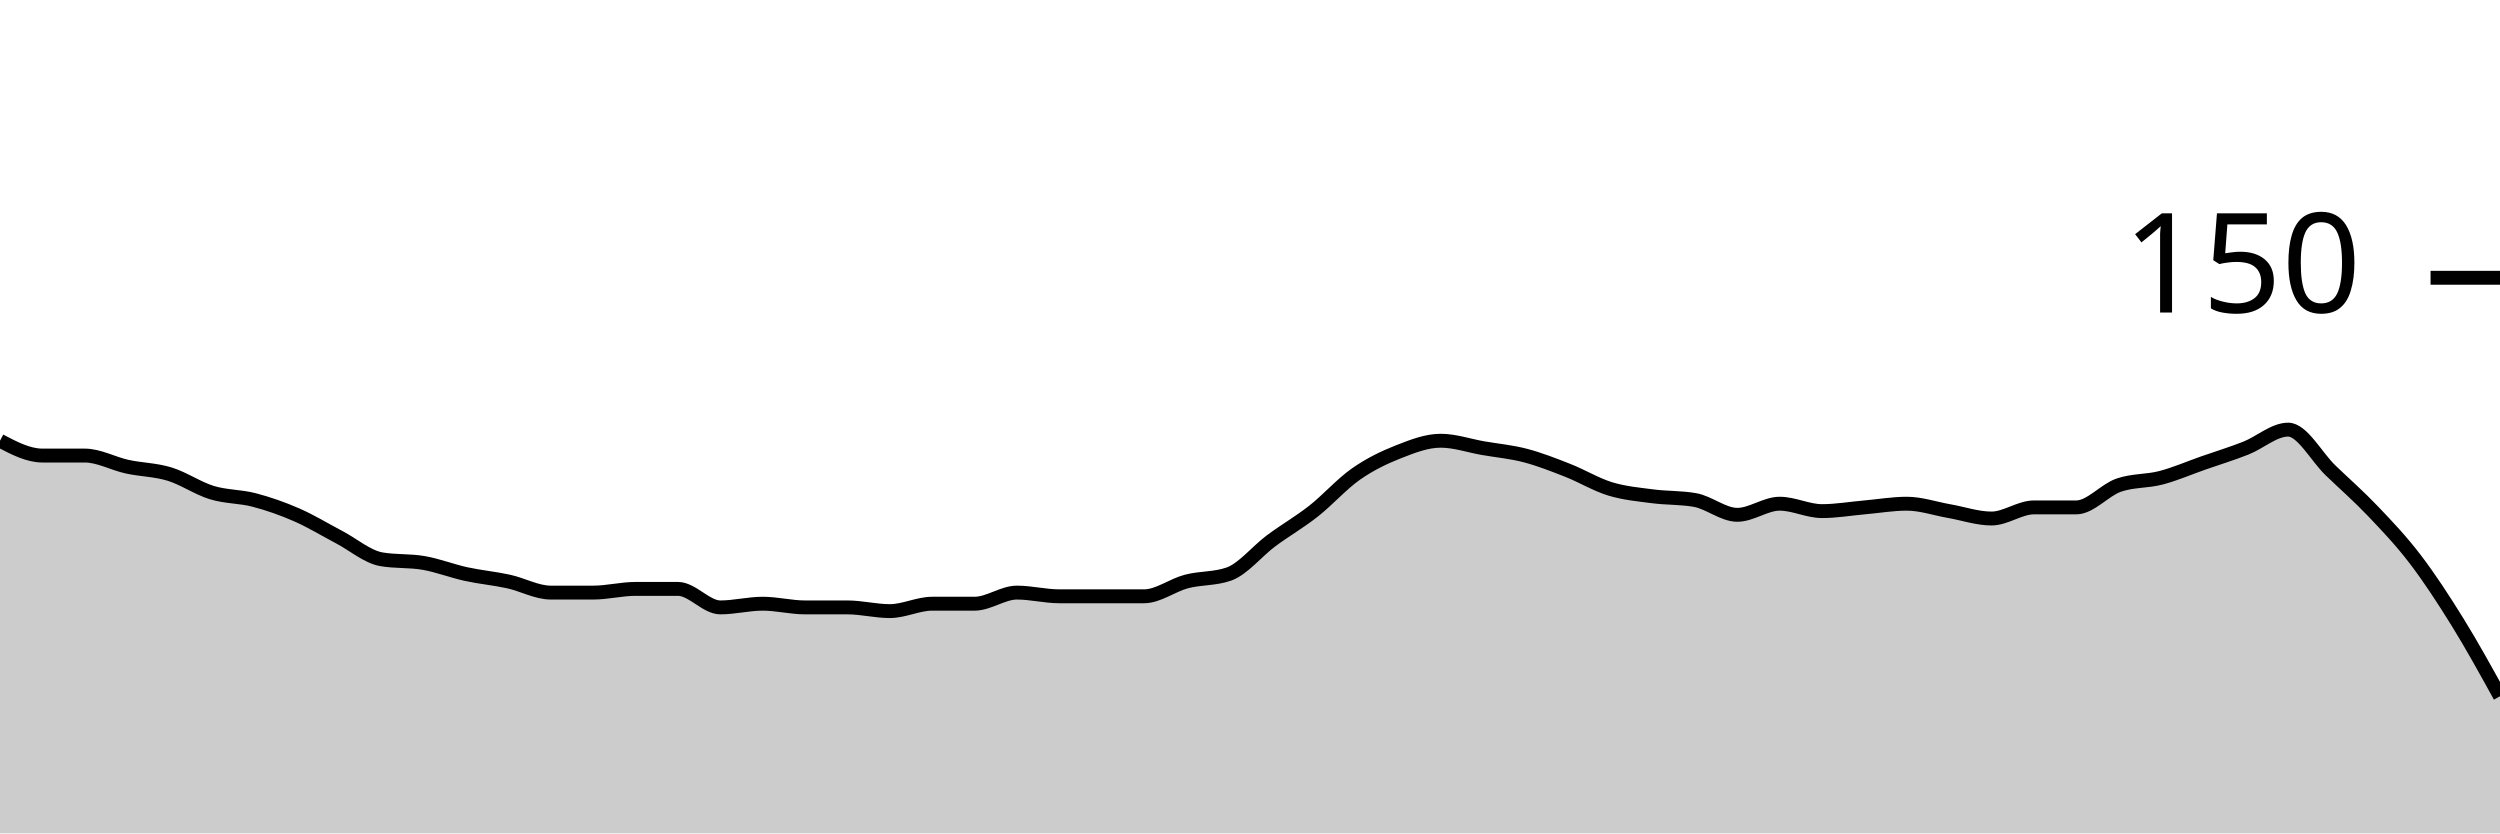
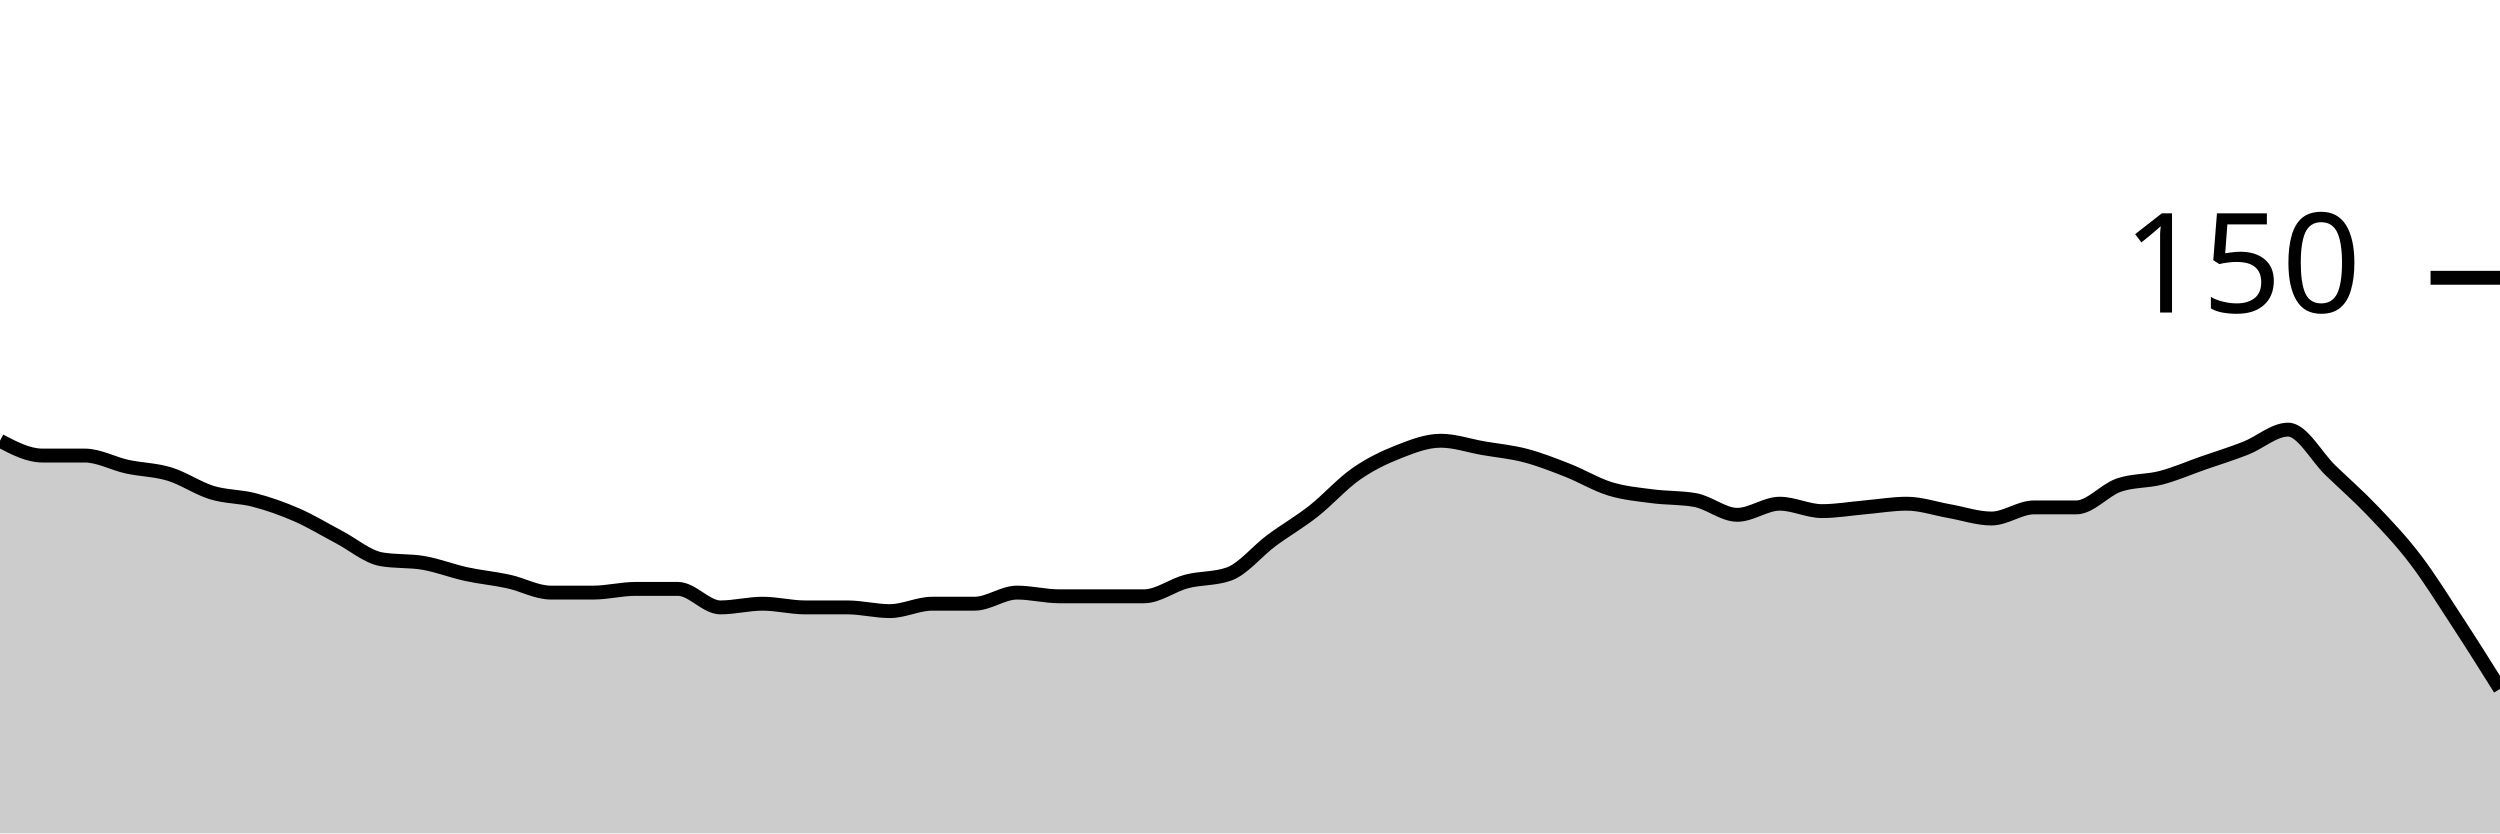
<svg xmlns="http://www.w3.org/2000/svg" viewBox="0 0 180 60">
  <g transform="translate(0,20)">
-     <path class="area" fill="rgba(0, 0, 0, 0.2)" d="M0,11.733C1.017,12.267,2.034,12.8,3.051,12.8C4.068,12.8,5.085,12.8,6.102,12.8C7.119,12.8,8.136,13.378,9.153,13.6C10.169,13.822,11.186,13.822,12.203,14.133C13.22,14.444,14.237,15.156,15.254,15.467C16.271,15.778,17.288,15.733,18.305,16C19.322,16.267,20.339,16.622,21.356,17.067C22.373,17.511,23.39,18.133,24.407,18.667C25.424,19.2,26.441,20.089,27.458,20.267C28.475,20.444,29.492,20.356,30.508,20.533C31.525,20.711,32.542,21.111,33.559,21.333C34.576,21.556,35.593,21.644,36.61,21.867C37.627,22.089,38.644,22.667,39.661,22.667C40.678,22.667,41.695,22.667,42.712,22.667C43.729,22.667,44.746,22.4,45.763,22.4C46.78,22.4,47.797,22.4,48.814,22.4C49.831,22.4,50.847,23.733,51.864,23.733C52.881,23.733,53.898,23.467,54.915,23.467C55.932,23.467,56.949,23.733,57.966,23.733C58.983,23.733,60,23.733,61.017,23.733C62.034,23.733,63.051,24,64.068,24C65.085,24,66.102,23.467,67.119,23.467C68.136,23.467,69.153,23.467,70.169,23.467C71.186,23.467,72.203,22.667,73.22,22.667C74.237,22.667,75.254,22.933,76.271,22.933C77.288,22.933,78.305,22.933,79.322,22.933C80.339,22.933,81.356,22.933,82.373,22.933C83.39,22.933,84.407,22.133,85.424,21.867C86.441,21.6,87.458,21.689,88.475,21.333C89.492,20.978,90.508,19.689,91.525,18.933C92.542,18.178,93.559,17.6,94.576,16.8C95.593,16,96.61,14.844,97.627,14.133C98.644,13.422,99.661,12.933,100.678,12.533C101.695,12.133,102.712,11.733,103.729,11.733C104.746,11.733,105.763,12.089,106.78,12.267C107.797,12.444,108.814,12.533,109.831,12.8C110.847,13.067,111.864,13.467,112.881,13.867C113.898,14.267,114.915,14.889,115.932,15.2C116.949,15.511,117.966,15.6,118.983,15.733C120,15.867,121.017,15.822,122.034,16C123.051,16.178,124.068,17.067,125.085,17.067C126.102,17.067,127.119,16.267,128.136,16.267C129.153,16.267,130.169,16.8,131.186,16.8C132.203,16.8,133.22,16.622,134.237,16.533C135.254,16.444,136.271,16.267,137.288,16.267C138.305,16.267,139.322,16.622,140.339,16.8C141.356,16.978,142.373,17.333,143.39,17.333C144.407,17.333,145.424,16.533,146.441,16.533C147.458,16.533,148.475,16.533,149.492,16.533C150.508,16.533,151.525,15.289,152.542,14.933C153.559,14.578,154.576,14.667,155.593,14.4C156.61,14.133,157.627,13.689,158.644,13.333C159.661,12.978,160.678,12.667,161.695,12.267C162.712,11.867,163.729,10.933,164.746,10.933C165.763,10.933,166.78,12.889,167.797,13.867C168.814,14.844,169.831,15.733,170.847,16.8C171.864,17.867,172.881,18.933,173.898,20.267C174.915,21.6,175.932,23.156,176.949,24.8C177.966,26.444,178.983,28.289,180,30.133L180,40C178.983,40,177.966,40,176.949,40C175.932,40,174.915,40,173.898,40C172.881,40,171.864,40,170.847,40C169.831,40,168.814,40,167.797,40C166.78,40,165.763,40,164.746,40C163.729,40,162.712,40,161.695,40C160.678,40,159.661,40,158.644,40C157.627,40,156.61,40,155.593,40C154.576,40,153.559,40,152.542,40C151.525,40,150.508,40,149.492,40C148.475,40,147.458,40,146.441,40C145.424,40,144.407,40,143.39,40C142.373,40,141.356,40,140.339,40C139.322,40,138.305,40,137.288,40C136.271,40,135.254,40,134.237,40C133.22,40,132.203,40,131.186,40C130.169,40,129.153,40,128.136,40C127.119,40,126.102,40,125.085,40C124.068,40,123.051,40,122.034,40C121.017,40,120,40,118.983,40C117.966,40,116.949,40,115.932,40C114.915,40,113.898,40,112.881,40C111.864,40,110.847,40,109.831,40C108.814,40,107.797,40,106.78,40C105.763,40,104.746,40,103.729,40C102.712,40,101.695,40,100.678,40C99.661,40,98.644,40,97.627,40C96.61,40,95.593,40,94.576,40C93.559,40,92.542,40,91.525,40C90.508,40,89.492,40,88.475,40C87.458,40,86.441,40,85.424,40C84.407,40,83.39,40,82.373,40C81.356,40,80.339,40,79.322,40C78.305,40,77.288,40,76.271,40C75.254,40,74.237,40,73.22,40C72.203,40,71.186,40,70.169,40C69.153,40,68.136,40,67.119,40C66.102,40,65.085,40,64.068,40C63.051,40,62.034,40,61.017,40C60,40,58.983,40,57.966,40C56.949,40,55.932,40,54.915,40C53.898,40,52.881,40,51.864,40C50.847,40,49.831,40,48.814,40C47.797,40,46.78,40,45.763,40C44.746,40,43.729,40,42.712,40C41.695,40,40.678,40,39.661,40C38.644,40,37.627,40,36.61,40C35.593,40,34.576,40,33.559,40C32.542,40,31.525,40,30.508,40C29.492,40,28.475,40,27.458,40C26.441,40,25.424,40,24.407,40C23.39,40,22.373,40,21.356,40C20.339,40,19.322,40,18.305,40C17.288,40,16.271,40,15.254,40C14.237,40,13.22,40,12.203,40C11.186,40,10.169,40,9.153,40C8.136,40,7.119,40,6.102,40C5.085,40,4.068,40,3.051,40C2.034,40,1.017,40,0,40Z" />
-     <path class="line" stroke="black" fill="none" d="M0,11.733C1.017,12.267,2.034,12.8,3.051,12.8C4.068,12.8,5.085,12.8,6.102,12.8C7.119,12.8,8.136,13.378,9.153,13.6C10.169,13.822,11.186,13.822,12.203,14.133C13.22,14.444,14.237,15.156,15.254,15.467C16.271,15.778,17.288,15.733,18.305,16C19.322,16.267,20.339,16.622,21.356,17.067C22.373,17.511,23.39,18.133,24.407,18.667C25.424,19.2,26.441,20.089,27.458,20.267C28.475,20.444,29.492,20.356,30.508,20.533C31.525,20.711,32.542,21.111,33.559,21.333C34.576,21.556,35.593,21.644,36.61,21.867C37.627,22.089,38.644,22.667,39.661,22.667C40.678,22.667,41.695,22.667,42.712,22.667C43.729,22.667,44.746,22.4,45.763,22.4C46.78,22.4,47.797,22.4,48.814,22.4C49.831,22.4,50.847,23.733,51.864,23.733C52.881,23.733,53.898,23.467,54.915,23.467C55.932,23.467,56.949,23.733,57.966,23.733C58.983,23.733,60,23.733,61.017,23.733C62.034,23.733,63.051,24,64.068,24C65.085,24,66.102,23.467,67.119,23.467C68.136,23.467,69.153,23.467,70.169,23.467C71.186,23.467,72.203,22.667,73.22,22.667C74.237,22.667,75.254,22.933,76.271,22.933C77.288,22.933,78.305,22.933,79.322,22.933C80.339,22.933,81.356,22.933,82.373,22.933C83.39,22.933,84.407,22.133,85.424,21.867C86.441,21.6,87.458,21.689,88.475,21.333C89.492,20.978,90.508,19.689,91.525,18.933C92.542,18.178,93.559,17.6,94.576,16.8C95.593,16,96.61,14.844,97.627,14.133C98.644,13.422,99.661,12.933,100.678,12.533C101.695,12.133,102.712,11.733,103.729,11.733C104.746,11.733,105.763,12.089,106.78,12.267C107.797,12.444,108.814,12.533,109.831,12.8C110.847,13.067,111.864,13.467,112.881,13.867C113.898,14.267,114.915,14.889,115.932,15.2C116.949,15.511,117.966,15.6,118.983,15.733C120,15.867,121.017,15.822,122.034,16C123.051,16.178,124.068,17.067,125.085,17.067C126.102,17.067,127.119,16.267,128.136,16.267C129.153,16.267,130.169,16.8,131.186,16.8C132.203,16.8,133.22,16.622,134.237,16.533C135.254,16.444,136.271,16.267,137.288,16.267C138.305,16.267,139.322,16.622,140.339,16.8C141.356,16.978,142.373,17.333,143.39,17.333C144.407,17.333,145.424,16.533,146.441,16.533C147.458,16.533,148.475,16.533,149.492,16.533C150.508,16.533,151.525,15.289,152.542,14.933C153.559,14.578,154.576,14.667,155.593,14.4C156.61,14.133,157.627,13.689,158.644,13.333C159.661,12.978,160.678,12.667,161.695,12.267C162.712,11.867,163.729,10.933,164.746,10.933C165.763,10.933,166.78,12.889,167.797,13.867C168.814,14.844,169.831,15.733,170.847,16.8C171.864,17.867,172.881,18.933,173.898,20.267C174.915,21.6,175.932,23.156,176.949,24.8C177.966,26.444,178.983,28.289,180,30.133" />
+     <path class="area" fill="rgba(0, 0, 0, 0.2)" d="M0,11.733C1.017,12.267,2.034,12.8,3.051,12.8C4.068,12.8,5.085,12.8,6.102,12.8C7.119,12.8,8.136,13.378,9.153,13.6C10.169,13.822,11.186,13.822,12.203,14.133C13.22,14.444,14.237,15.156,15.254,15.467C16.271,15.778,17.288,15.733,18.305,16C19.322,16.267,20.339,16.622,21.356,17.067C22.373,17.511,23.39,18.133,24.407,18.667C25.424,19.2,26.441,20.089,27.458,20.267C28.475,20.444,29.492,20.356,30.508,20.533C31.525,20.711,32.542,21.111,33.559,21.333C34.576,21.556,35.593,21.644,36.61,21.867C37.627,22.089,38.644,22.667,39.661,22.667C40.678,22.667,41.695,22.667,42.712,22.667C43.729,22.667,44.746,22.4,45.763,22.4C46.78,22.4,47.797,22.4,48.814,22.4C49.831,22.4,50.847,23.733,51.864,23.733C52.881,23.733,53.898,23.467,54.915,23.467C55.932,23.467,56.949,23.733,57.966,23.733C58.983,23.733,60,23.733,61.017,23.733C62.034,23.733,63.051,24,64.068,24C65.085,24,66.102,23.467,67.119,23.467C68.136,23.467,69.153,23.467,70.169,23.467C71.186,23.467,72.203,22.667,73.22,22.667C74.237,22.667,75.254,22.933,76.271,22.933C77.288,22.933,78.305,22.933,79.322,22.933C80.339,22.933,81.356,22.933,82.373,22.933C83.39,22.933,84.407,22.133,85.424,21.867C86.441,21.6,87.458,21.689,88.475,21.333C89.492,20.978,90.508,19.689,91.525,18.933C92.542,18.178,93.559,17.6,94.576,16.8C95.593,16,96.61,14.844,97.627,14.133C98.644,13.422,99.661,12.933,100.678,12.533C101.695,12.133,102.712,11.733,103.729,11.733C104.746,11.733,105.763,12.089,106.78,12.267C107.797,12.444,108.814,12.533,109.831,12.8C110.847,13.067,111.864,13.467,112.881,13.867C113.898,14.267,114.915,14.889,115.932,15.2C116.949,15.511,117.966,15.6,118.983,15.733C120,15.867,121.017,15.822,122.034,16C123.051,16.178,124.068,17.067,125.085,17.067C126.102,17.067,127.119,16.267,128.136,16.267C129.153,16.267,130.169,16.8,131.186,16.8C132.203,16.8,133.22,16.622,134.237,16.533C135.254,16.444,136.271,16.267,137.288,16.267C138.305,16.267,139.322,16.622,140.339,16.8C141.356,16.978,142.373,17.333,143.39,17.333C144.407,17.333,145.424,16.533,146.441,16.533C147.458,16.533,148.475,16.533,149.492,16.533C150.508,16.533,151.525,15.289,152.542,14.933C153.559,14.578,154.576,14.667,155.593,14.4C156.61,14.133,157.627,13.689,158.644,13.333C159.661,12.978,160.678,12.667,161.695,12.267C162.712,11.867,163.729,10.933,164.746,10.933C165.763,10.933,166.78,12.889,167.797,13.867C168.814,14.844,169.831,15.733,170.847,16.8C171.864,17.867,172.881,18.933,173.898,20.267C174.915,21.6,175.932,23.244,176.949,24.8C177.966,26.356,178.983,27.978,180,29.6L180,40C178.983,40,177.966,40,176.949,40C175.932,40,174.915,40,173.898,40C172.881,40,171.864,40,170.847,40C169.831,40,168.814,40,167.797,40C166.78,40,165.763,40,164.746,40C163.729,40,162.712,40,161.695,40C160.678,40,159.661,40,158.644,40C157.627,40,156.61,40,155.593,40C154.576,40,153.559,40,152.542,40C151.525,40,150.508,40,149.492,40C148.475,40,147.458,40,146.441,40C145.424,40,144.407,40,143.39,40C142.373,40,141.356,40,140.339,40C139.322,40,138.305,40,137.288,40C136.271,40,135.254,40,134.237,40C133.22,40,132.203,40,131.186,40C130.169,40,129.153,40,128.136,40C127.119,40,126.102,40,125.085,40C124.068,40,123.051,40,122.034,40C121.017,40,120,40,118.983,40C117.966,40,116.949,40,115.932,40C114.915,40,113.898,40,112.881,40C111.864,40,110.847,40,109.831,40C108.814,40,107.797,40,106.78,40C105.763,40,104.746,40,103.729,40C102.712,40,101.695,40,100.678,40C99.661,40,98.644,40,97.627,40C96.61,40,95.593,40,94.576,40C93.559,40,92.542,40,91.525,40C90.508,40,89.492,40,88.475,40C87.458,40,86.441,40,85.424,40C84.407,40,83.39,40,82.373,40C81.356,40,80.339,40,79.322,40C78.305,40,77.288,40,76.271,40C75.254,40,74.237,40,73.22,40C72.203,40,71.186,40,70.169,40C69.153,40,68.136,40,67.119,40C66.102,40,65.085,40,64.068,40C63.051,40,62.034,40,61.017,40C60,40,58.983,40,57.966,40C56.949,40,55.932,40,54.915,40C53.898,40,52.881,40,51.864,40C50.847,40,49.831,40,48.814,40C47.797,40,46.78,40,45.763,40C44.746,40,43.729,40,42.712,40C41.695,40,40.678,40,39.661,40C38.644,40,37.627,40,36.61,40C35.593,40,34.576,40,33.559,40C32.542,40,31.525,40,30.508,40C29.492,40,28.475,40,27.458,40C26.441,40,25.424,40,24.407,40C23.39,40,22.373,40,21.356,40C20.339,40,19.322,40,18.305,40C17.288,40,16.271,40,15.254,40C14.237,40,13.22,40,12.203,40C11.186,40,10.169,40,9.153,40C8.136,40,7.119,40,6.102,40C5.085,40,4.068,40,3.051,40C2.034,40,1.017,40,0,40Z" />
+     <path class="line" stroke="black" fill="none" d="M0,11.733C1.017,12.267,2.034,12.8,3.051,12.8C4.068,12.8,5.085,12.8,6.102,12.8C7.119,12.8,8.136,13.378,9.153,13.6C10.169,13.822,11.186,13.822,12.203,14.133C13.22,14.444,14.237,15.156,15.254,15.467C16.271,15.778,17.288,15.733,18.305,16C19.322,16.267,20.339,16.622,21.356,17.067C22.373,17.511,23.39,18.133,24.407,18.667C25.424,19.2,26.441,20.089,27.458,20.267C28.475,20.444,29.492,20.356,30.508,20.533C31.525,20.711,32.542,21.111,33.559,21.333C34.576,21.556,35.593,21.644,36.61,21.867C37.627,22.089,38.644,22.667,39.661,22.667C40.678,22.667,41.695,22.667,42.712,22.667C43.729,22.667,44.746,22.4,45.763,22.4C46.78,22.4,47.797,22.4,48.814,22.4C49.831,22.4,50.847,23.733,51.864,23.733C52.881,23.733,53.898,23.467,54.915,23.467C55.932,23.467,56.949,23.733,57.966,23.733C58.983,23.733,60,23.733,61.017,23.733C62.034,23.733,63.051,24,64.068,24C65.085,24,66.102,23.467,67.119,23.467C68.136,23.467,69.153,23.467,70.169,23.467C71.186,23.467,72.203,22.667,73.22,22.667C74.237,22.667,75.254,22.933,76.271,22.933C77.288,22.933,78.305,22.933,79.322,22.933C80.339,22.933,81.356,22.933,82.373,22.933C83.39,22.933,84.407,22.133,85.424,21.867C86.441,21.6,87.458,21.689,88.475,21.333C89.492,20.978,90.508,19.689,91.525,18.933C92.542,18.178,93.559,17.6,94.576,16.8C95.593,16,96.61,14.844,97.627,14.133C98.644,13.422,99.661,12.933,100.678,12.533C101.695,12.133,102.712,11.733,103.729,11.733C104.746,11.733,105.763,12.089,106.78,12.267C107.797,12.444,108.814,12.533,109.831,12.8C110.847,13.067,111.864,13.467,112.881,13.867C113.898,14.267,114.915,14.889,115.932,15.2C116.949,15.511,117.966,15.6,118.983,15.733C120,15.867,121.017,15.822,122.034,16C123.051,16.178,124.068,17.067,125.085,17.067C126.102,17.067,127.119,16.267,128.136,16.267C129.153,16.267,130.169,16.8,131.186,16.8C132.203,16.8,133.22,16.622,134.237,16.533C135.254,16.444,136.271,16.267,137.288,16.267C138.305,16.267,139.322,16.622,140.339,16.8C141.356,16.978,142.373,17.333,143.39,17.333C144.407,17.333,145.424,16.533,146.441,16.533C147.458,16.533,148.475,16.533,149.492,16.533C150.508,16.533,151.525,15.289,152.542,14.933C153.559,14.578,154.576,14.667,155.593,14.4C156.61,14.133,157.627,13.689,158.644,13.333C159.661,12.978,160.678,12.667,161.695,12.267C162.712,11.867,163.729,10.933,164.746,10.933C165.763,10.933,166.78,12.889,167.797,13.867C168.814,14.844,169.831,15.733,170.847,16.8C171.864,17.867,172.881,18.933,173.898,20.267C174.915,21.6,175.932,23.244,176.949,24.8C177.966,26.356,178.983,27.978,180,29.6" />
    <path class="axis-ceiling" stroke-width="1" stroke="black" fill="none" d="M175,0L180,0" />
    <text class="axis-ceiling-label" font-family="sans-serif" text-anchor="end" font-size="10px" x="170" y="2.5">150</text>
  </g>
</svg>
